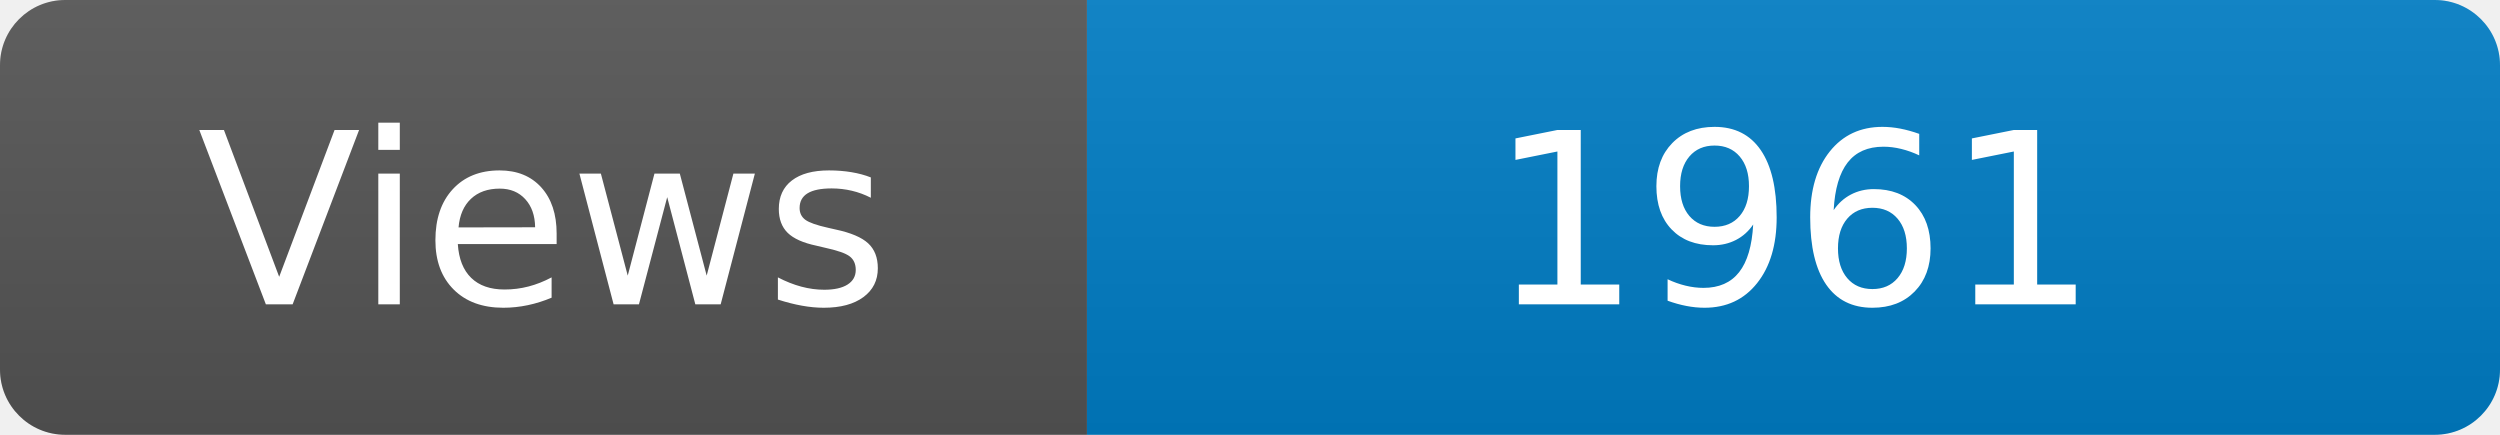
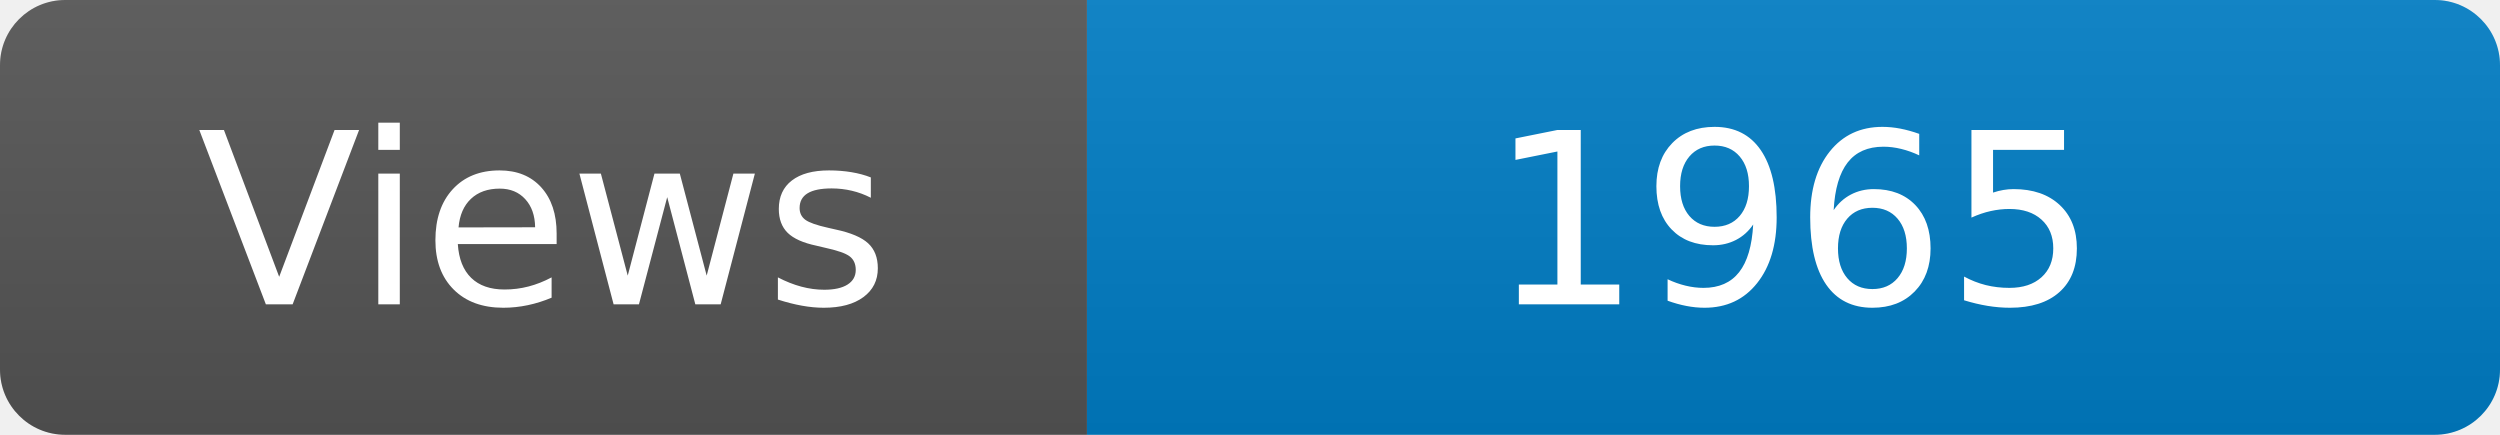
<svg xmlns="http://www.w3.org/2000/svg" width="115" height="20" role="img" aria-label="Maintained?: yes">
  <linearGradient id="s" x2="0" y2="100%">
    <stop offset="0" stop-color="#bbb" stop-opacity=".1" />
    <stop offset="1" stop-opacity=".1" />
  </linearGradient>
  <clipPath id="r">
    <rect width="115" height="20" rx="3" fill="#fff" />
  </clipPath>
  <g clip-path="url(#r)">
    <rect width="50" height="20" fill="#555" />
    <rect x="50" width="160" height="20" fill="#007ec6" />
    <rect width="115" height="20" fill="url(#s)" />
  </g>
  <g fill="#fff" text-anchor="middle" font-family="Verdana,Geneva,DejaVu Sans,sans-serif" font-size="110">
    <text x="250" y="140" transform="scale(.1)" fill="#fff">Views</text>
-     <text x="825" y="140" transform="scale(.1)" fill="#fff">1961</text>
+     <text x="825" y="140" transform="scale(.1)" fill="#fff">1965</text>
  </g>
</svg>
